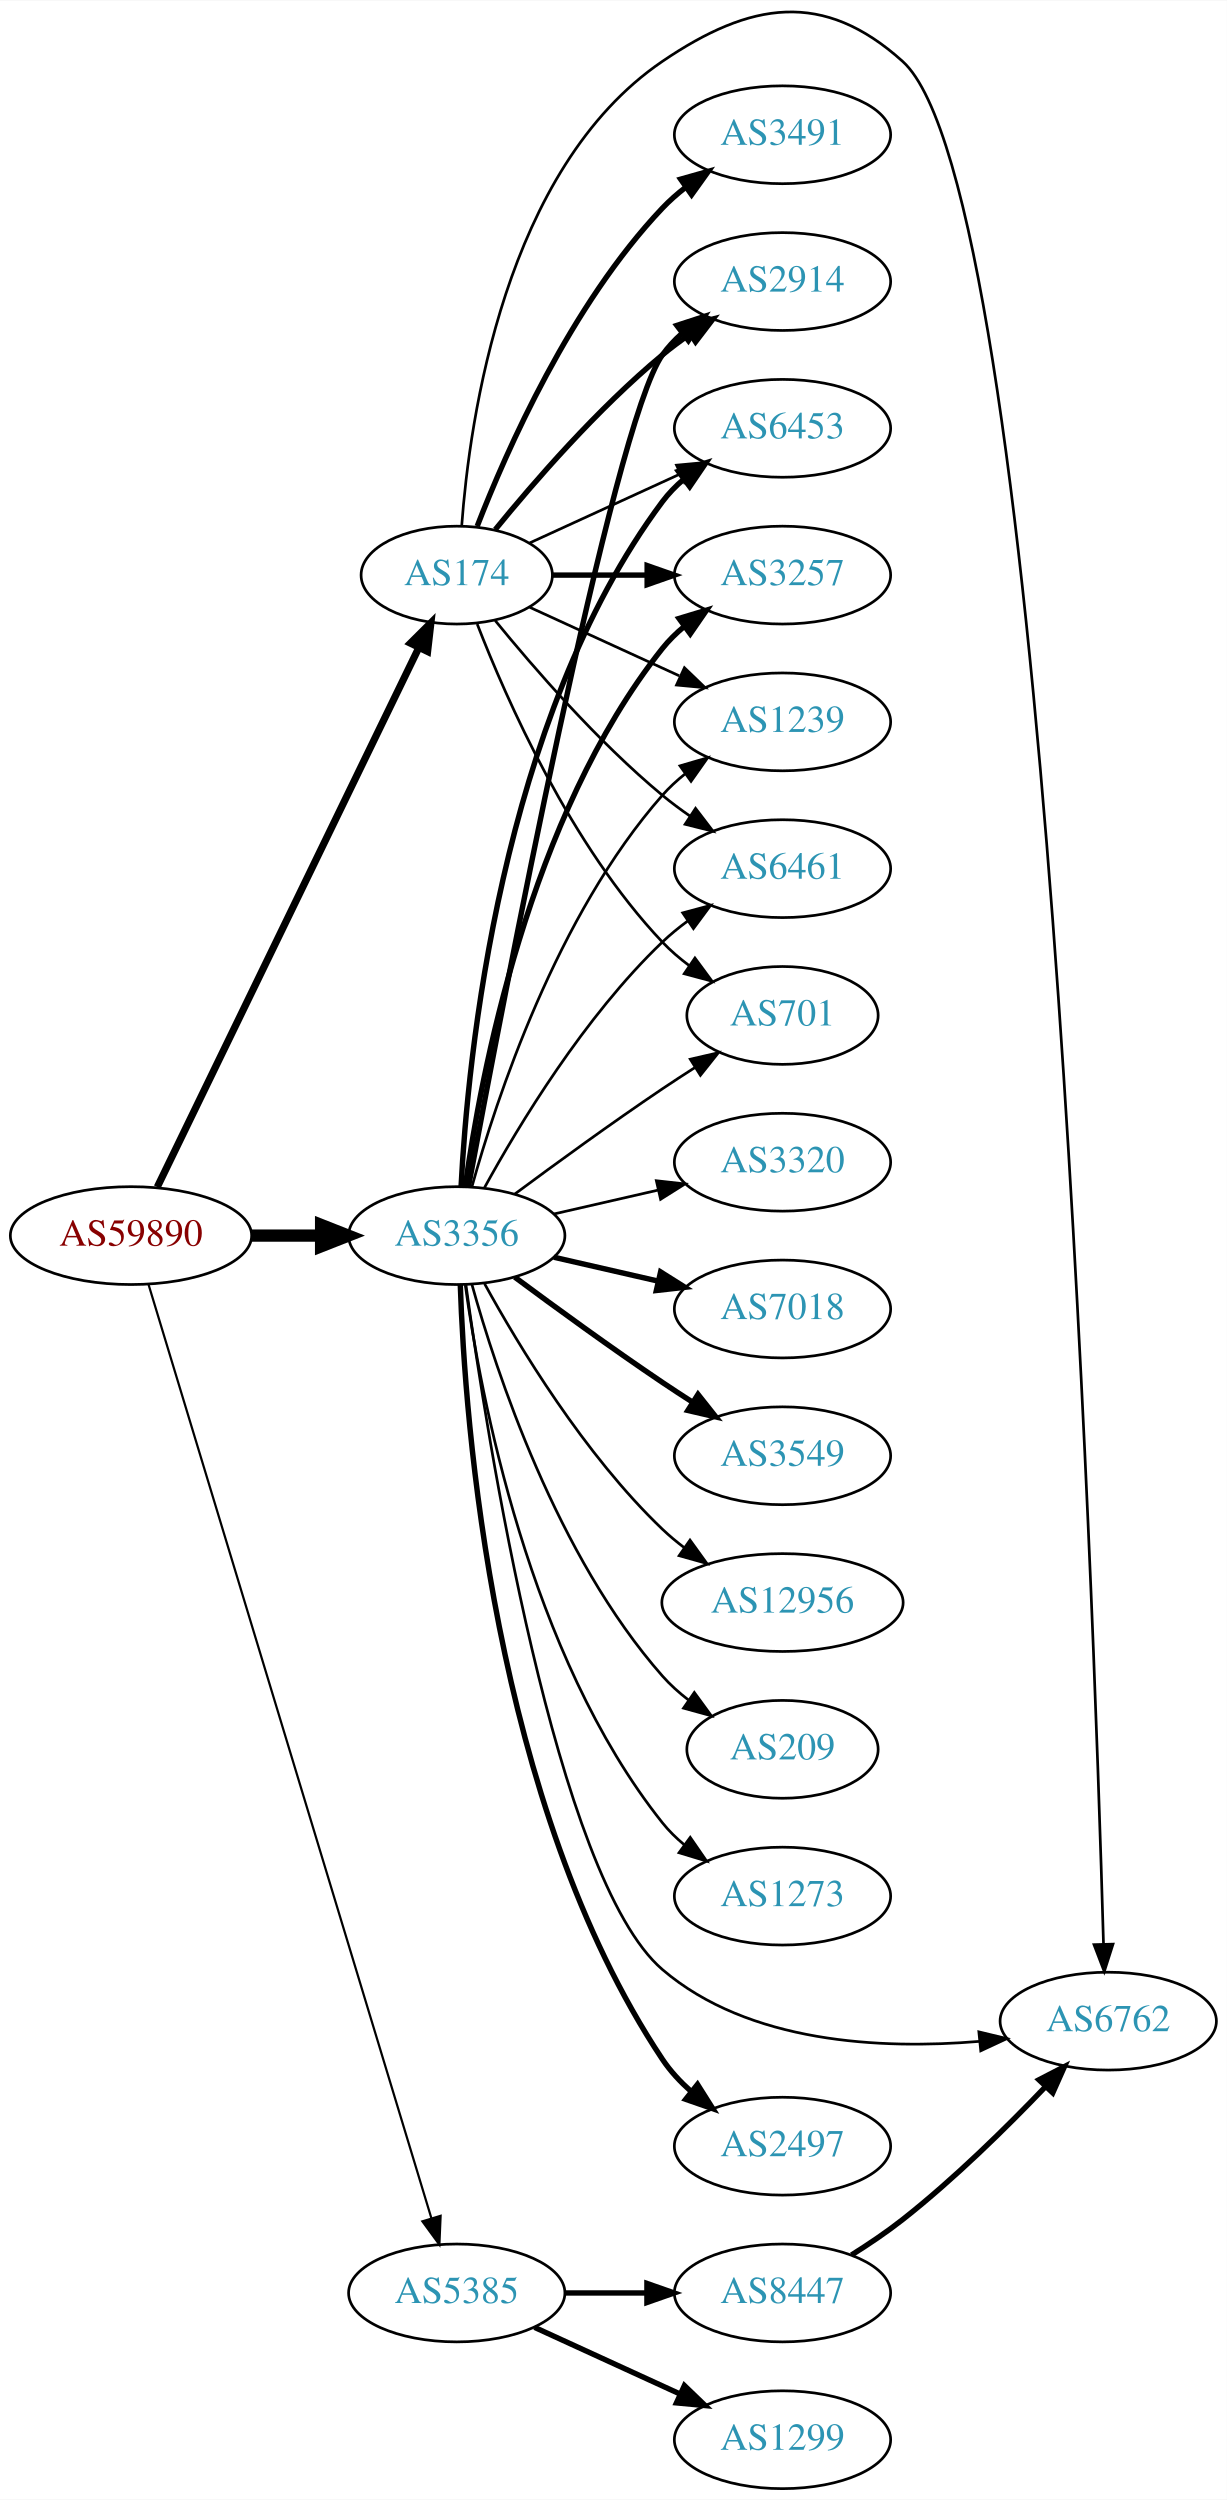
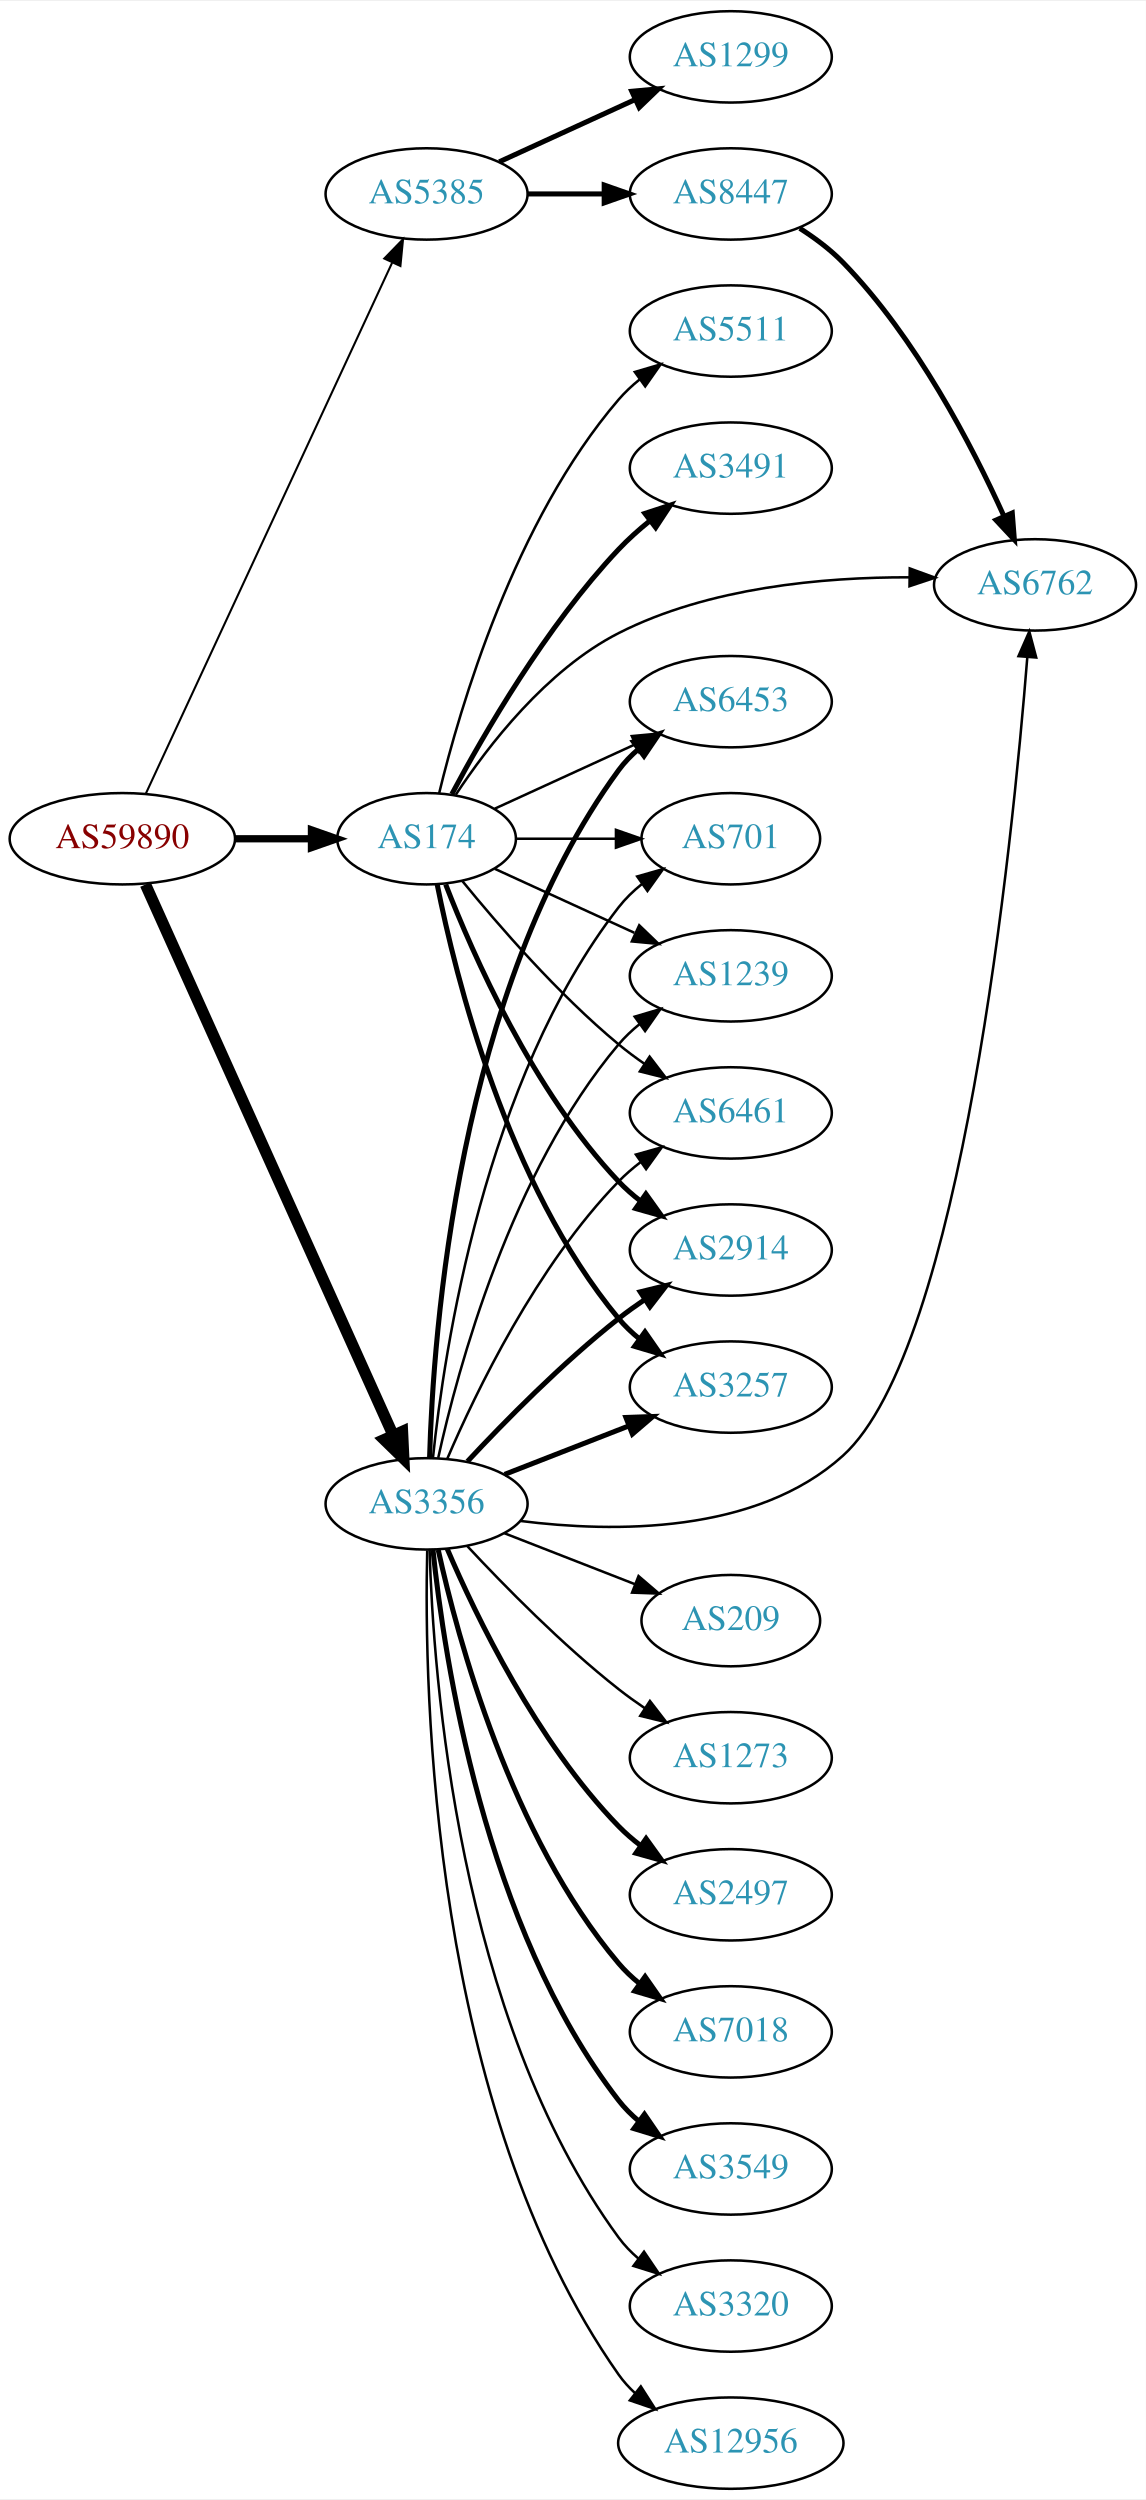
- <svg xmlns="http://www.w3.org/2000/svg" xmlns:xlink="http://www.w3.org/1999/xlink" width="451pt" height="919pt" viewBox="0.00 0.00 451.37 919.42">
-   <g id="graph0" class="graph" transform="scale(1 1) rotate(0) translate(4 915.415)">
-     <polygon fill="white" stroke="none" points="-4,4 -4,-915.415 447.37,-915.415 447.37,4 -4,4" />
+ <svg xmlns="http://www.w3.org/2000/svg" xmlns:xlink="http://www.w3.org/1999/xlink" width="451pt" height="984pt" viewBox="0.00 0.00 451.37 984.00">
+   <g id="graph0" class="graph" transform="scale(1 1) rotate(0) translate(4 980)">
+     <polygon fill="white" stroke="none" points="-4,4 -4,-980 447.37,-980 447.37,4 -4,4" />
    <g id="node1" class="node">
      <g id="a_node1">
        <a xlink:href="/asn/59890" xlink:title="AS59890 ~ Kabel-TV Lampert GmbH &amp; Co KG [AT]">
-           <ellipse fill="#ffffff" stroke="black" cx="44.196" cy="-461" rx="44.393" ry="18" />
-           <text text-anchor="middle" x="44.196" y="-457.3" font-family="Times,serif" font-size="14.00" fill="#880000">AS59890</text>
+           <ellipse fill="#ffffff" stroke="black" cx="44.196" cy="-650" rx="44.393" ry="18" />
+           <text text-anchor="middle" x="44.196" y="-646.3" font-family="Times,serif" font-size="14.00" fill="#880000">AS59890</text>
        </a>
      </g>
    </g>
    <g id="node2" class="node">
      <g id="a_node2">
        <a xlink:href="/asn/174" xlink:title="AS174 ~ Cogent Communications [US]">
-           <ellipse fill="#ffffff" stroke="black" cx="164.039" cy="-704" rx="35.194" ry="18" />
-           <text text-anchor="middle" x="164.039" y="-700.3" font-family="Times,serif" font-size="14.00" fill="#2c94b3">AS174</text>
+           <ellipse fill="#ffffff" stroke="black" cx="164.039" cy="-650" rx="35.194" ry="18" />
+           <text text-anchor="middle" x="164.039" y="-646.3" font-family="Times,serif" font-size="14.00" fill="#2c94b3">AS174</text>
        </a>
      </g>
    </g>
    <g id="edge1" class="edge">
-       <path fill="none" stroke="black" stroke-width="2.659" d="M53.861,-478.868C74.342,-521.101 125.829,-627.272 150.055,-677.227" />
-       <polygon fill="black" stroke="black" stroke-width="2.659" points="147.007,-678.963 154.52,-686.433 153.305,-675.908 147.007,-678.963" />
+       <path fill="none" stroke="black" stroke-width="2.864" d="M88.407,-650C98.255,-650 108.735,-650 118.632,-650" />
+       <polygon fill="black" stroke="black" stroke-width="2.864" points="118.684,-653.5 128.684,-650 118.684,-646.5 118.684,-653.5" />
    </g>
    <g id="node3" class="node">
      <g id="a_node3">
        <a xlink:href="/asn/3356" xlink:title="AS3356 ~ Level 3 Parent, LLC [US]">
-           <ellipse fill="#ffffff" stroke="black" cx="164.039" cy="-461" rx="39.794" ry="18" />
-           <text text-anchor="middle" x="164.039" y="-457.3" font-family="Times,serif" font-size="14.00" fill="#2c94b3">AS3356</text>
+           <ellipse fill="#ffffff" stroke="black" cx="164.039" cy="-388" rx="39.794" ry="18" />
+           <text text-anchor="middle" x="164.039" y="-384.3" font-family="Times,serif" font-size="14.00" fill="#2c94b3">AS3356</text>
        </a>
      </g>
    </g>
    <g id="edge2" class="edge">
-       <path fill="none" stroke="black" stroke-width="4.5" d="M88.407,-461C96.72,-461 105.482,-461 113.965,-461" />
-       <polygon fill="black" stroke="black" stroke-width="4.5" points="114.123,-464.938 124.123,-461 114.123,-457.063 114.123,-464.938" />
+       <path fill="none" stroke="black" stroke-width="4.5" d="M53.296,-631.992C73.611,-586.824 126.821,-468.523 150.896,-414.996" />
+       <polygon fill="black" stroke="black" stroke-width="4.5" points="154.527,-416.523 155.038,-405.788 147.345,-413.293 154.527,-416.523" />
    </g>
    <g id="node4" class="node">
      <g id="a_node4">
        <a xlink:href="/asn/5385" xlink:title="AS5385 ~ Russmedia IT GmbH [AT]">
-           <ellipse fill="#ffffff" stroke="black" cx="164.039" cy="-72" rx="39.794" ry="18" />
-           <text text-anchor="middle" x="164.039" y="-68.3" font-family="Times,serif" font-size="14.00" fill="#2c94b3">AS5385</text>
+           <ellipse fill="#ffffff" stroke="black" cx="164.039" cy="-904" rx="39.794" ry="18" />
+           <text text-anchor="middle" x="164.039" y="-900.3" font-family="Times,serif" font-size="14.00" fill="#2c94b3">AS5385</text>
        </a>
      </g>
    </g>
    <g id="edge3" class="edge">
-       <path fill="none" stroke="black" stroke-width="0.818" d="M50.644,-443.018C69.493,-380.796 132.028,-174.368 154.72,-99.46" />
-       <polygon fill="black" stroke="black" stroke-width="0.818" points="158.099,-100.377 157.649,-89.791 151.4,-98.347 158.099,-100.377" />
+       <path fill="none" stroke="black" stroke-width="0.818" d="M53.483,-667.861C73.809,-711.674 126.243,-824.69 150.449,-876.864" />
+       <polygon fill="black" stroke="black" stroke-width="0.818" points="147.378,-878.561 154.761,-886.159 153.728,-875.615 147.378,-878.561" />
    </g>
    <g id="node5" class="node">
      <g id="a_node5">
-         <a xlink:href="/asn/6762" xlink:title="AS6762 ~ TELECOM ITALIA SPARKLE S.p.A. [IT]">
-           <ellipse fill="#ffffff" stroke="black" cx="403.724" cy="-172" rx="39.794" ry="18" />
-           <text text-anchor="middle" x="403.724" y="-168.3" font-family="Times,serif" font-size="14.00" fill="#2c94b3">AS6762</text>
+         <a xlink:href="/asn/6461" xlink:title="AS6461 ~ Zayo Bandwidth [US]">
+           <ellipse fill="#ffffff" stroke="black" cx="283.881" cy="-542" rx="39.794" ry="18" />
+           <text text-anchor="middle" x="283.881" y="-538.3" font-family="Times,serif" font-size="14.00" fill="#2c94b3">AS6461</text>
        </a>
      </g>
    </g>
    <g id="edge4" class="edge">
-       <path fill="none" stroke="black" d="M165.859,-722.064C168.729,-761.211 181.636,-853.514 239.685,-893 272.168,-915.095 298.903,-919.31 328.077,-893 380.462,-845.759 398.346,-328.193 401.98,-200.399" />
-       <polygon fill="black" stroke="black" points="405.483,-200.333 402.262,-190.24 398.486,-200.139 405.483,-200.333" />
+       <path fill="none" stroke="black" d="M178.196,-633.257C192.281,-615.961 215.84,-588.777 239.685,-569 242.901,-566.332 246.402,-563.73 249.972,-561.259" />
+       <polygon fill="black" stroke="black" points="251.896,-564.183 258.329,-555.764 248.05,-558.334 251.896,-564.183" />
    </g>
    <g id="node6" class="node">
      <g id="a_node6">
        <a xlink:href="/asn/2914" xlink:title="AS2914 ~ NTT America, Inc. [US]">
-           <ellipse fill="#ffffff" stroke="black" cx="283.881" cy="-812" rx="39.794" ry="18" />
-           <text text-anchor="middle" x="283.881" y="-808.3" font-family="Times,serif" font-size="14.00" fill="#2c94b3">AS2914</text>
+           <ellipse fill="#ffffff" stroke="black" cx="283.881" cy="-488" rx="39.794" ry="18" />
+           <text text-anchor="middle" x="283.881" y="-484.3" font-family="Times,serif" font-size="14.00" fill="#2c94b3">AS2914</text>
        </a>
      </g>
    </g>
    <g id="edge5" class="edge">
-       <path fill="none" stroke="black" stroke-width="2" d="M178.196,-720.743C192.281,-738.039 215.84,-765.223 239.685,-785 242.901,-787.668 246.402,-790.27 249.972,-792.741" />
-       <polygon fill="black" stroke="black" stroke-width="2" points="248.05,-795.666 258.329,-798.236 251.896,-789.817 248.05,-795.666" />
+       <path fill="none" stroke="black" stroke-width="2" d="M171.562,-632.006C182.312,-604.272 205.969,-550.571 239.685,-515 242.271,-512.272 245.188,-509.706 248.257,-507.323" />
+       <polygon fill="black" stroke="black" stroke-width="2" points="250.435,-510.07 256.605,-501.457 246.411,-504.342 250.435,-510.07" />
    </g>
    <g id="node7" class="node">
      <g id="a_node7">
-         <a xlink:href="/asn/6453" xlink:title="AS6453 ~ TATA COMMUNICATIONS (AMERICA) INC [US]">
-           <ellipse fill="#ffffff" stroke="black" cx="283.881" cy="-758" rx="39.794" ry="18" />
-           <text text-anchor="middle" x="283.881" y="-754.3" font-family="Times,serif" font-size="14.00" fill="#2c94b3">AS6453</text>
+         <a xlink:href="/asn/3491" xlink:title="AS3491 ~ PCCW Global, Inc. [US]">
+           <ellipse fill="#ffffff" stroke="black" cx="283.881" cy="-796" rx="39.794" ry="18" />
+           <text text-anchor="middle" x="283.881" y="-792.3" font-family="Times,serif" font-size="14.00" fill="#2c94b3">AS3491</text>
        </a>
      </g>
    </g>
    <g id="edge6" class="edge">
-       <path fill="none" stroke="black" d="M190.9,-715.851C207.02,-723.238 228.023,-732.862 245.888,-741.048" />
-       <polygon fill="black" stroke="black" points="244.89,-744.441 255.439,-745.425 247.806,-738.077 244.89,-744.441" />
+       <path fill="none" stroke="black" stroke-width="2" d="M173.979,-667.569C186.542,-691.192 211.108,-733.719 239.685,-764 243.354,-767.888 247.544,-771.638 251.838,-775.118" />
+       <polygon fill="black" stroke="black" stroke-width="2" points="250.043,-778.15 260.114,-781.44 254.292,-772.588 250.043,-778.15" />
    </g>
    <g id="node8" class="node">
      <g id="a_node8">
-         <a xlink:href="/asn/3491" xlink:title="AS3491 ~ PCCW Global, Inc. [US]">
-           <ellipse fill="#ffffff" stroke="black" cx="283.881" cy="-866" rx="39.794" ry="18" />
-           <text text-anchor="middle" x="283.881" y="-862.3" font-family="Times,serif" font-size="14.00" fill="#2c94b3">AS3491</text>
+         <a xlink:href="/asn/3257" xlink:title="AS3257 ~ GTT [DE]">
+           <ellipse fill="#ffffff" stroke="black" cx="283.881" cy="-434" rx="39.794" ry="18" />
+           <text text-anchor="middle" x="283.881" y="-430.3" font-family="Times,serif" font-size="14.00" fill="#2c94b3">AS3257</text>
        </a>
      </g>
    </g>
    <g id="edge7" class="edge">
-       <path fill="none" stroke="black" stroke-width="2" d="M171.562,-721.994C182.312,-749.728 205.969,-803.429 239.685,-839 242.271,-841.728 245.188,-844.294 248.257,-846.677" />
-       <polygon fill="black" stroke="black" stroke-width="2" points="246.411,-849.658 256.605,-852.543 250.435,-843.93 246.411,-849.658" />
+       <path fill="none" stroke="black" stroke-width="2" d="M168.237,-631.927C175.401,-595.859 195.675,-513.875 239.685,-461 242.09,-458.111 244.886,-455.437 247.879,-452.987" />
+       <polygon fill="black" stroke="black" stroke-width="2" points="250.069,-455.723 256.122,-447.027 245.967,-450.05 250.069,-455.723" />
    </g>
    <g id="node9" class="node">
      <g id="a_node9">
-         <a xlink:href="/asn/3257" xlink:title="AS3257 ~ GTT [DE]">
-           <ellipse fill="#ffffff" stroke="black" cx="283.881" cy="-704" rx="39.794" ry="18" />
-           <text text-anchor="middle" x="283.881" y="-700.3" font-family="Times,serif" font-size="14.00" fill="#2c94b3">AS3257</text>
+         <a xlink:href="/asn/6762" xlink:title="AS6762 ~ TELECOM ITALIA SPARKLE S.p.A. [IT]">
+           <ellipse fill="#ffffff" stroke="black" cx="403.724" cy="-750" rx="39.794" ry="18" />
+           <text text-anchor="middle" x="403.724" y="-746.3" font-family="Times,serif" font-size="14.00" fill="#2c94b3">AS6762</text>
        </a>
      </g>
    </g>
    <g id="edge8" class="edge">
-       <path fill="none" stroke="black" stroke-width="2" d="M199.44,-704C210.264,-704 222.432,-704 234.059,-704" />
-       <polygon fill="black" stroke="black" stroke-width="2" points="234.09,-707.5 244.09,-704 234.09,-700.5 234.09,-707.5" />
+       <path fill="none" stroke="black" d="M175.513,-667.307C188.133,-686.452 211.228,-716.505 239.685,-731 275.124,-749.051 320.379,-753.067 354.214,-752.986" />
+       <polygon fill="black" stroke="black" points="354.376,-756.485 364.325,-752.841 354.275,-749.485 354.376,-756.485" />
    </g>
    <g id="node10" class="node">
      <g id="a_node10">
-         <a xlink:href="/asn/1239" xlink:title="AS1239 ~ Sprint [US]">
-           <ellipse fill="#ffffff" stroke="black" cx="283.881" cy="-650" rx="39.794" ry="18" />
-           <text text-anchor="middle" x="283.881" y="-646.3" font-family="Times,serif" font-size="14.00" fill="#2c94b3">AS1239</text>
+         <a xlink:href="/asn/6453" xlink:title="AS6453 ~ TATA COMMUNICATIONS (AMERICA) INC [US]">
+           <ellipse fill="#ffffff" stroke="black" cx="283.881" cy="-704" rx="39.794" ry="18" />
+           <text text-anchor="middle" x="283.881" y="-700.3" font-family="Times,serif" font-size="14.00" fill="#2c94b3">AS6453</text>
        </a>
      </g>
    </g>
    <g id="edge9" class="edge">
-       <path fill="none" stroke="black" d="M190.9,-692.149C207.02,-684.762 228.023,-675.138 245.888,-666.952" />
-       <polygon fill="black" stroke="black" points="247.806,-669.923 255.439,-662.575 244.89,-663.559 247.806,-669.923" />
+       <path fill="none" stroke="black" d="M190.9,-661.851C207.02,-669.238 228.023,-678.862 245.888,-687.048" />
+       <polygon fill="black" stroke="black" points="244.89,-690.441 255.439,-691.425 247.806,-684.077 244.89,-690.441" />
    </g>
    <g id="node11" class="node">
      <g id="a_node11">
-         <a xlink:href="/asn/6461" xlink:title="AS6461 ~ Zayo Bandwidth [US]">
-           <ellipse fill="#ffffff" stroke="black" cx="283.881" cy="-596" rx="39.794" ry="18" />
-           <text text-anchor="middle" x="283.881" y="-592.3" font-family="Times,serif" font-size="14.00" fill="#2c94b3">AS6461</text>
+         <a xlink:href="/asn/701" xlink:title="AS701 ~ UUNET [US]">
+           <ellipse fill="#ffffff" stroke="black" cx="283.881" cy="-650" rx="35.194" ry="18" />
+           <text text-anchor="middle" x="283.881" y="-646.3" font-family="Times,serif" font-size="14.00" fill="#2c94b3">AS701</text>
        </a>
      </g>
    </g>
    <g id="edge10" class="edge">
-       <path fill="none" stroke="black" d="M178.196,-687.257C192.281,-669.961 215.84,-642.777 239.685,-623 242.901,-620.332 246.402,-617.73 249.972,-615.259" />
-       <polygon fill="black" stroke="black" points="251.896,-618.183 258.329,-609.764 248.05,-612.334 251.896,-618.183" />
+       <path fill="none" stroke="black" d="M199.44,-650C211.662,-650 225.597,-650 238.533,-650" />
+       <polygon fill="black" stroke="black" points="238.64,-653.5 248.64,-650 238.64,-646.5 238.64,-653.5" />
    </g>
    <g id="node12" class="node">
      <g id="a_node12">
-         <a xlink:href="/asn/701" xlink:title="AS701 ~ UUNET [US]">
-           <ellipse fill="#ffffff" stroke="black" cx="283.881" cy="-542" rx="35.194" ry="18" />
-           <text text-anchor="middle" x="283.881" y="-538.3" font-family="Times,serif" font-size="14.00" fill="#2c94b3">AS701</text>
+         <a xlink:href="/asn/1239" xlink:title="AS1239 ~ Sprint [US]">
+           <ellipse fill="#ffffff" stroke="black" cx="283.881" cy="-596" rx="39.794" ry="18" />
+           <text text-anchor="middle" x="283.881" y="-592.3" font-family="Times,serif" font-size="14.00" fill="#2c94b3">AS1239</text>
        </a>
      </g>
    </g>
    <g id="edge11" class="edge">
-       <path fill="none" stroke="black" d="M171.562,-686.006C182.312,-658.272 205.969,-604.571 239.685,-569 242.628,-565.895 246.001,-562.999 249.537,-560.345" />
-       <polygon fill="black" stroke="black" points="251.666,-563.129 257.956,-554.603 247.722,-557.346 251.666,-563.129" />
-     </g>
-     <g id="edge16" class="edge">
-       <path fill="none" stroke="black" d="M167.427,-442.786C175.038,-387.695 200.541,-224.546 239.685,-191 271.392,-163.827 320.22,-161.537 356.179,-164.546" />
-       <polygon fill="black" stroke="black" points="356.124,-168.058 366.423,-165.573 356.823,-161.093 356.124,-168.058" />
-     </g>
-     <g id="edge13" class="edge">
-       <path fill="none" stroke="black" stroke-width="2" d="M168.36,-479.046C180.323,-543.438 221.466,-759.442 239.685,-785 241.687,-787.809 244.082,-790.388 246.703,-792.743" />
-       <polygon fill="black" stroke="black" stroke-width="2" points="245.007,-795.852 255.079,-799.139 249.255,-790.288 245.007,-795.852" />
-     </g>
-     <g id="edge19" class="edge">
-       <path fill="none" stroke="black" stroke-width="2" d="M165.63,-479.023C168.007,-525.412 179.925,-650.893 239.685,-731 241.933,-734.013 244.624,-736.769 247.551,-739.272" />
-       <polygon fill="black" stroke="black" stroke-width="2" points="245.582,-742.169 255.702,-745.303 249.746,-736.542 245.582,-742.169" />
-     </g>
-     <g id="edge17" class="edge">
-       <path fill="none" stroke="black" stroke-width="2" d="M167.178,-479.17C172.678,-518.974 190.504,-615.233 239.685,-677 242.026,-679.94 244.781,-682.649 247.747,-685.121" />
-       <polygon fill="black" stroke="black" stroke-width="2" points="245.812,-688.042 255.953,-691.11 249.939,-682.388 245.812,-688.042" />
-     </g>
-     <g id="edge18" class="edge">
-       <path fill="none" stroke="black" d="M169.612,-478.946C178.517,-510.995 200.801,-578.842 239.685,-623 242.169,-625.821 245.019,-628.449 248.044,-630.871" />
-       <polygon fill="black" stroke="black" points="246.162,-633.828 256.334,-636.791 250.23,-628.131 246.162,-633.828" />
-     </g>
-     <g id="edge20" class="edge">
-       <path fill="none" stroke="black" d="M174.28,-478.713C186.825,-501.561 211.002,-541.611 239.685,-569 242.553,-571.739 245.742,-574.347 249.051,-576.785" />
-       <polygon fill="black" stroke="black" points="247.175,-579.742 257.411,-582.477 251.114,-573.956 247.175,-579.742" />
-     </g>
-     <g id="edge24" class="edge">
-       <path fill="none" stroke="black" d="M185.369,-476.277C200.231,-487.304 220.976,-502.407 239.685,-515 243.502,-517.569 247.552,-520.21 251.583,-522.786" />
-       <polygon fill="black" stroke="black" points="249.952,-525.895 260.277,-528.271 253.687,-519.975 249.952,-525.895" />
+       <path fill="none" stroke="black" d="M190.9,-638.149C207.02,-630.762 228.023,-621.138 245.888,-612.952" />
+       <polygon fill="black" stroke="black" points="247.806,-615.923 255.439,-608.575 244.89,-609.559 247.806,-615.923" />
    </g>
    <g id="node13" class="node">
      <g id="a_node13">
-         <a xlink:href="/asn/2497" xlink:title="AS2497 ~ Internet Initiative Japan Inc. [JP]">
-           <ellipse fill="#ffffff" stroke="black" cx="283.881" cy="-126" rx="39.794" ry="18" />
-           <text text-anchor="middle" x="283.881" y="-122.3" font-family="Times,serif" font-size="14.00" fill="#2c94b3">AS2497</text>
+         <a xlink:href="/asn/5511" xlink:title="AS5511 ~ Orange S.A. [FR]">
+           <ellipse fill="#ffffff" stroke="black" cx="283.881" cy="-850" rx="39.794" ry="18" />
+           <text text-anchor="middle" x="283.881" y="-846.3" font-family="Times,serif" font-size="14.00" fill="#2c94b3">AS5511</text>
        </a>
      </g>
    </g>
    <g id="edge12" class="edge">
-       <path fill="none" stroke="black" stroke-width="2" d="M165.341,-442.931C166.988,-393.203 177.236,-251.801 239.685,-158 242.585,-153.645 246.286,-149.662 250.299,-146.098" />
-       <polygon fill="black" stroke="black" stroke-width="2" points="252.613,-148.73 258.27,-139.772 248.261,-143.247 252.613,-148.73" />
+       <path fill="none" stroke="black" d="M168.964,-667.836C177.121,-701.485 198.651,-775.236 239.685,-823 242.134,-825.851 244.961,-828.5 247.972,-830.934" />
+       <polygon fill="black" stroke="black" points="246.077,-833.882 256.241,-836.872 250.16,-828.196 246.077,-833.882" />
+     </g>
+     <g id="edge23" class="edge">
+       <path fill="none" stroke="black" d="M172.193,-405.772C183.454,-432.075 207.402,-481.824 239.685,-515 242.306,-517.694 245.248,-520.237 248.331,-522.606" />
+       <polygon fill="black" stroke="black" points="246.498,-525.595 256.7,-528.452 250.506,-519.856 246.498,-525.595" />
+     </g>
+     <g id="edge13" class="edge">
+       <path fill="none" stroke="black" stroke-width="2" d="M180.136,-404.712C194.601,-420.235 217.458,-443.519 239.685,-461 242.97,-463.583 246.513,-466.133 250.108,-468.573" />
+       <polygon fill="black" stroke="black" stroke-width="2" points="248.203,-471.509 258.493,-474.033 252.023,-465.643 248.203,-471.509" />
+     </g>
+     <g id="edge21" class="edge">
+       <path fill="none" stroke="black" stroke-width="2" d="M194.775,-399.608C209.569,-405.382 227.646,-412.439 243.568,-418.654" />
+       <polygon fill="black" stroke="black" stroke-width="2" points="242.566,-422.02 253.154,-422.396 245.111,-415.499 242.566,-422.02" />
+     </g>
+     <g id="edge20" class="edge">
+       <path fill="none" stroke="black" d="M201.005,-381.265C237.667,-376.625 293.87,-375.999 328.077,-407 374.776,-449.321 394.742,-647.147 400.688,-721.582" />
+       <polygon fill="black" stroke="black" points="397.205,-721.935 401.466,-731.635 404.184,-721.395 397.205,-721.935" />
+     </g>
+     <g id="edge14" class="edge">
+       <path fill="none" stroke="black" stroke-width="2" d="M165.227,-406.201C166.606,-454.924 176.276,-590.48 239.685,-677 241.907,-680.032 244.582,-682.801 247.497,-685.311" />
+       <polygon fill="black" stroke="black" stroke-width="2" points="245.519,-688.201 255.634,-691.354 249.693,-682.582 245.519,-688.201" />
+     </g>
+     <g id="edge25" class="edge">
+       <path fill="none" stroke="black" d="M166.558,-406.151C170.925,-448.391 186.809,-554.85 239.685,-623 242.308,-626.38 245.482,-629.447 248.905,-632.198" />
+       <polygon fill="black" stroke="black" points="247.012,-635.146 257.202,-638.044 251.043,-629.423 247.012,-635.146" />
+     </g>
+     <g id="edge19" class="edge">
+       <path fill="none" stroke="black" d="M168.622,-406.115C176.308,-441.061 197.23,-518.765 239.685,-569 242.111,-571.871 244.922,-574.532 247.924,-576.975" />
+       <polygon fill="black" stroke="black" points="246.02,-579.918 256.179,-582.925 250.113,-574.239 246.02,-579.918" />
    </g>
    <g id="node14" class="node">
      <g id="a_node14">
-         <a xlink:href="/asn/3320" xlink:title="AS3320 ~ DTAG [DE]">
-           <ellipse fill="#ffffff" stroke="black" cx="283.881" cy="-488" rx="39.794" ry="18" />
-           <text text-anchor="middle" x="283.881" y="-484.3" font-family="Times,serif" font-size="14.00" fill="#2c94b3">AS3320</text>
-         </a>
-       </g>
-     </g>
-     <g id="edge14" class="edge">
-       <path fill="none" stroke="black" d="M199.758,-468.955C211.758,-471.704 225.379,-474.825 238.071,-477.733" />
-       <polygon fill="black" stroke="black" points="237.474,-481.187 248.003,-480.009 239.037,-474.364 237.474,-481.187" />
+         <a xlink:href="/asn/2497" xlink:title="AS2497 ~ Internet Initiative Japan Inc. [JP]">
+           <ellipse fill="#ffffff" stroke="black" cx="283.881" cy="-234" rx="39.794" ry="18" />
+           <text text-anchor="middle" x="283.881" y="-230.3" font-family="Times,serif" font-size="14.00" fill="#2c94b3">AS2497</text>
+         </a>
+       </g>
+     </g>
+     <g id="edge15" class="edge">
+       <path fill="none" stroke="black" stroke-width="2" d="M172.193,-370.228C183.454,-343.925 207.402,-294.176 239.685,-261 242.306,-258.306 245.248,-255.763 248.331,-253.394" />
+       <polygon fill="black" stroke="black" stroke-width="2" points="250.506,-256.144 256.7,-247.548 246.498,-250.405 250.506,-256.144" />
    </g>
    <g id="node15" class="node">
      <g id="a_node15">
        <a xlink:href="/asn/7018" xlink:title="AS7018 ~ AT&amp;T Services, Inc. [US]">
-           <ellipse fill="#ffffff" stroke="black" cx="283.881" cy="-434" rx="39.794" ry="18" />
-           <text text-anchor="middle" x="283.881" y="-430.3" font-family="Times,serif" font-size="14.00" fill="#2c94b3">AS7018</text>
-         </a>
-       </g>
-     </g>
-     <g id="edge15" class="edge">
-       <path fill="none" stroke="black" stroke-width="2" d="M199.758,-453.045C211.758,-450.296 225.379,-447.175 238.071,-444.267" />
-       <polygon fill="black" stroke="black" stroke-width="2" points="239.037,-447.636 248.003,-441.991 237.474,-440.813 239.037,-447.636" />
+           <ellipse fill="#ffffff" stroke="black" cx="283.881" cy="-180" rx="39.794" ry="18" />
+           <text text-anchor="middle" x="283.881" y="-176.3" font-family="Times,serif" font-size="14.00" fill="#2c94b3">AS7018</text>
+         </a>
+       </g>
+     </g>
+     <g id="edge16" class="edge">
+       <path fill="none" stroke="black" stroke-width="2" d="M168.622,-369.885C176.308,-334.939 197.23,-257.235 239.685,-207 242.111,-204.129 244.922,-201.468 247.924,-199.025" />
+       <polygon fill="black" stroke="black" stroke-width="2" points="250.113,-201.761 256.179,-193.075 246.02,-196.082 250.113,-201.761" />
    </g>
    <g id="node16" class="node">
      <g id="a_node16">
        <a xlink:href="/asn/3549" xlink:title="AS3549 ~ Level 3 Parent, LLC [US]">
-           <ellipse fill="#ffffff" stroke="black" cx="283.881" cy="-380" rx="39.794" ry="18" />
-           <text text-anchor="middle" x="283.881" y="-376.3" font-family="Times,serif" font-size="14.00" fill="#2c94b3">AS3549</text>
-         </a>
-       </g>
-     </g>
-     <g id="edge21" class="edge">
-       <path fill="none" stroke="black" stroke-width="2" d="M185.369,-445.723C200.231,-434.696 220.976,-419.593 239.685,-407 243.234,-404.611 246.984,-402.161 250.733,-399.758" />
-       <polygon fill="black" stroke="black" stroke-width="2" points="252.801,-402.591 259.381,-394.288 249.059,-396.675 252.801,-402.591" />
+           <ellipse fill="#ffffff" stroke="black" cx="283.881" cy="-126" rx="39.794" ry="18" />
+           <text text-anchor="middle" x="283.881" y="-122.3" font-family="Times,serif" font-size="14.00" fill="#2c94b3">AS3549</text>
+         </a>
+       </g>
+     </g>
+     <g id="edge17" class="edge">
+       <path fill="none" stroke="black" stroke-width="2" d="M166.558,-369.849C170.925,-327.609 186.809,-221.15 239.685,-153 241.989,-150.03 244.719,-147.303 247.669,-144.818" />
+       <polygon fill="black" stroke="black" stroke-width="2" points="249.863,-147.55 255.854,-138.812 245.721,-141.907 249.863,-147.55" />
    </g>
    <g id="node17" class="node">
      <g id="a_node17">
-         <a xlink:href="/asn/12956" xlink:title="AS12956 ~ TELXIUS [ES]">
-           <ellipse fill="#ffffff" stroke="black" cx="283.881" cy="-326" rx="44.393" ry="18" />
-           <text text-anchor="middle" x="283.881" y="-322.3" font-family="Times,serif" font-size="14.00" fill="#2c94b3">AS12956</text>
-         </a>
-       </g>
-     </g>
-     <g id="edge22" class="edge">
-       <path fill="none" stroke="black" d="M174.28,-443.287C186.825,-420.439 211.002,-380.389 239.685,-353 242.192,-350.607 244.943,-348.313 247.805,-346.145" />
-       <polygon fill="black" stroke="black" points="249.857,-348.982 256.056,-340.39 245.852,-343.241 249.857,-348.982" />
+         <a xlink:href="/asn/3320" xlink:title="AS3320 ~ DTAG [DE]">
+           <ellipse fill="#ffffff" stroke="black" cx="283.881" cy="-72" rx="39.794" ry="18" />
+           <text text-anchor="middle" x="283.881" y="-68.3" font-family="Times,serif" font-size="14.00" fill="#2c94b3">AS3320</text>
+         </a>
+       </g>
+     </g>
+     <g id="edge18" class="edge">
+       <path fill="none" stroke="black" d="M165.227,-369.799C166.606,-321.076 176.276,-185.52 239.685,-99 241.907,-95.968 244.582,-93.199 247.497,-90.689" />
+       <polygon fill="black" stroke="black" points="249.693,-93.418 255.634,-84.646 245.519,-87.799 249.693,-93.418" />
    </g>
    <g id="node18" class="node">
      <g id="a_node18">
-         <a xlink:href="/asn/209" xlink:title="AS209 ~ CenturyLink Communications, LLC [US]">
-           <ellipse fill="#ffffff" stroke="black" cx="283.881" cy="-272" rx="35.194" ry="18" />
-           <text text-anchor="middle" x="283.881" y="-268.3" font-family="Times,serif" font-size="14.00" fill="#2c94b3">AS209</text>
-         </a>
-       </g>
-     </g>
-     <g id="edge23" class="edge">
-       <path fill="none" stroke="black" d="M169.612,-443.054C178.517,-411.005 200.801,-343.158 239.685,-299 242.512,-295.789 245.814,-292.828 249.309,-290.136" />
-       <polygon fill="black" stroke="black" points="251.443,-292.916 257.684,-284.355 247.466,-287.155 251.443,-292.916" />
+         <a xlink:href="/asn/12956" xlink:title="AS12956 ~ TELXIUS [ES]">
+           <ellipse fill="#ffffff" stroke="black" cx="283.881" cy="-18" rx="44.393" ry="18" />
+           <text text-anchor="middle" x="283.881" y="-14.3" font-family="Times,serif" font-size="14.00" fill="#2c94b3">AS12956</text>
+         </a>
+       </g>
+     </g>
+     <g id="edge22" class="edge">
+       <path fill="none" stroke="black" d="M164.287,-369.679C162.958,-314.983 165.682,-150.16 239.685,-45 241.568,-42.324 243.809,-39.858 246.266,-37.596" />
+       <polygon fill="black" stroke="black" points="248.43,-40.347 254.137,-31.421 244.109,-34.839 248.43,-40.347" />
    </g>
    <g id="node19" class="node">
      <g id="a_node19">
-         <a xlink:href="/asn/1273" xlink:title="AS1273 ~ Vodafone Group PLC [EU]">
-           <ellipse fill="#ffffff" stroke="black" cx="283.881" cy="-218" rx="39.794" ry="18" />
-           <text text-anchor="middle" x="283.881" y="-214.3" font-family="Times,serif" font-size="14.00" fill="#2c94b3">AS1273</text>
-         </a>
-       </g>
-     </g>
-     <g id="edge25" class="edge">
-       <path fill="none" stroke="black" d="M167.178,-442.83C172.678,-403.026 190.504,-306.767 239.685,-245 242.026,-242.06 244.781,-239.351 247.747,-236.879" />
-       <polygon fill="black" stroke="black" points="249.939,-239.612 255.953,-230.89 245.812,-233.958 249.939,-239.612" />
+         <a xlink:href="/asn/209" xlink:title="AS209 ~ CenturyLink Communications, LLC [US]">
+           <ellipse fill="#ffffff" stroke="black" cx="283.881" cy="-342" rx="35.194" ry="18" />
+           <text text-anchor="middle" x="283.881" y="-338.3" font-family="Times,serif" font-size="14.00" fill="#2c94b3">AS209</text>
+         </a>
+       </g>
+     </g>
+     <g id="edge24" class="edge">
+       <path fill="none" stroke="black" d="M194.775,-376.392C210.392,-370.296 229.669,-362.771 246.206,-356.316" />
+       <polygon fill="black" stroke="black" points="247.535,-359.555 255.577,-352.658 244.989,-353.034 247.535,-359.555" />
    </g>
    <g id="node20" class="node">
      <g id="a_node20">
-         <a xlink:href="/asn/1299" xlink:title="AS1299 ~ Telia Carrier [EU]">
-           <ellipse fill="#ffffff" stroke="black" cx="283.881" cy="-18" rx="39.794" ry="18" />
-           <text text-anchor="middle" x="283.881" y="-14.3" font-family="Times,serif" font-size="14.00" fill="#2c94b3">AS1299</text>
+         <a xlink:href="/asn/1273" xlink:title="AS1273 ~ Vodafone Group PLC [EU]">
+           <ellipse fill="#ffffff" stroke="black" cx="283.881" cy="-288" rx="39.794" ry="18" />
+           <text text-anchor="middle" x="283.881" y="-284.3" font-family="Times,serif" font-size="14.00" fill="#2c94b3">AS1273</text>
        </a>
      </g>
    </g>
    <g id="edge26" class="edge">
-       <path fill="none" stroke="black" stroke-width="2" d="M192.667,-59.339C208.624,-52.027 228.895,-42.739 246.178,-34.819" />
-       <polygon fill="black" stroke="black" stroke-width="2" points="247.793,-37.929 255.425,-30.581 244.876,-31.565 247.793,-37.929" />
+       <path fill="none" stroke="black" d="M180.136,-371.288C194.601,-355.765 217.458,-332.481 239.685,-315 242.97,-312.417 246.513,-309.867 250.108,-307.427" />
+       <polygon fill="black" stroke="black" points="252.023,-310.357 258.493,-301.967 248.203,-304.491 252.023,-310.357" />
    </g>
    <g id="node21" class="node">
      <g id="a_node21">
+         <a xlink:href="/asn/1299" xlink:title="AS1299 ~ Telia Carrier [EU]">
+           <ellipse fill="#ffffff" stroke="black" cx="283.881" cy="-958" rx="39.794" ry="18" />
+           <text text-anchor="middle" x="283.881" y="-954.3" font-family="Times,serif" font-size="14.00" fill="#2c94b3">AS1299</text>
+         </a>
+       </g>
+     </g>
+     <g id="edge27" class="edge">
+       <path fill="none" stroke="black" stroke-width="2" d="M192.667,-916.661C208.624,-923.973 228.895,-933.261 246.178,-941.181" />
+       <polygon fill="black" stroke="black" stroke-width="2" points="244.876,-944.435 255.425,-945.419 247.793,-938.071 244.876,-944.435" />
+     </g>
+     <g id="node22" class="node">
+       <g id="a_node22">
        <a xlink:href="/asn/8447" xlink:title="AS8447 ~ A1 Telekom Austria AG [AT]">
-           <ellipse fill="#ffffff" stroke="black" cx="283.881" cy="-72" rx="39.794" ry="18" />
-           <text text-anchor="middle" x="283.881" y="-68.3" font-family="Times,serif" font-size="14.00" fill="#2c94b3">AS8447</text>
-         </a>
-       </g>
-     </g>
-     <g id="edge27" class="edge">
-       <path fill="none" stroke="black" stroke-width="2" d="M203.951,-72C213.505,-72 223.854,-72 233.817,-72" />
-       <polygon fill="black" stroke="black" stroke-width="2" points="234.009,-75.5 244.009,-72 234.009,-68.5 234.009,-75.5" />
+           <ellipse fill="#ffffff" stroke="black" cx="283.881" cy="-904" rx="39.794" ry="18" />
+           <text text-anchor="middle" x="283.881" y="-900.3" font-family="Times,serif" font-size="14.00" fill="#2c94b3">AS8447</text>
+         </a>
+       </g>
    </g>
    <g id="edge28" class="edge">
-       <path fill="none" stroke="black" stroke-width="2" d="M309.269,-85.968C315.58,-89.922 322.238,-94.408 328.077,-99 347.005,-113.886 366.389,-132.98 380.66,-147.906" />
-       <polygon fill="black" stroke="black" stroke-width="2" points="378.217,-150.418 387.626,-155.288 383.308,-145.613 378.217,-150.418" />
+       <path fill="none" stroke="black" stroke-width="2" d="M203.951,-904C213.505,-904 223.854,-904 233.817,-904" />
+       <polygon fill="black" stroke="black" stroke-width="2" points="234.009,-907.5 244.009,-904 234.009,-900.5 234.009,-907.5" />
+     </g>
+     <g id="edge29" class="edge">
+       <path fill="none" stroke="black" stroke-width="2" d="M311.062,-890.452C317.074,-886.609 323.143,-882.071 328.077,-877 356.83,-847.453 378.97,-804.759 391.425,-777.192" />
+       <polygon fill="black" stroke="black" stroke-width="2" points="394.746,-778.335 395.57,-767.772 388.339,-775.516 394.746,-778.335" />
    </g>
  </g>
</svg>
